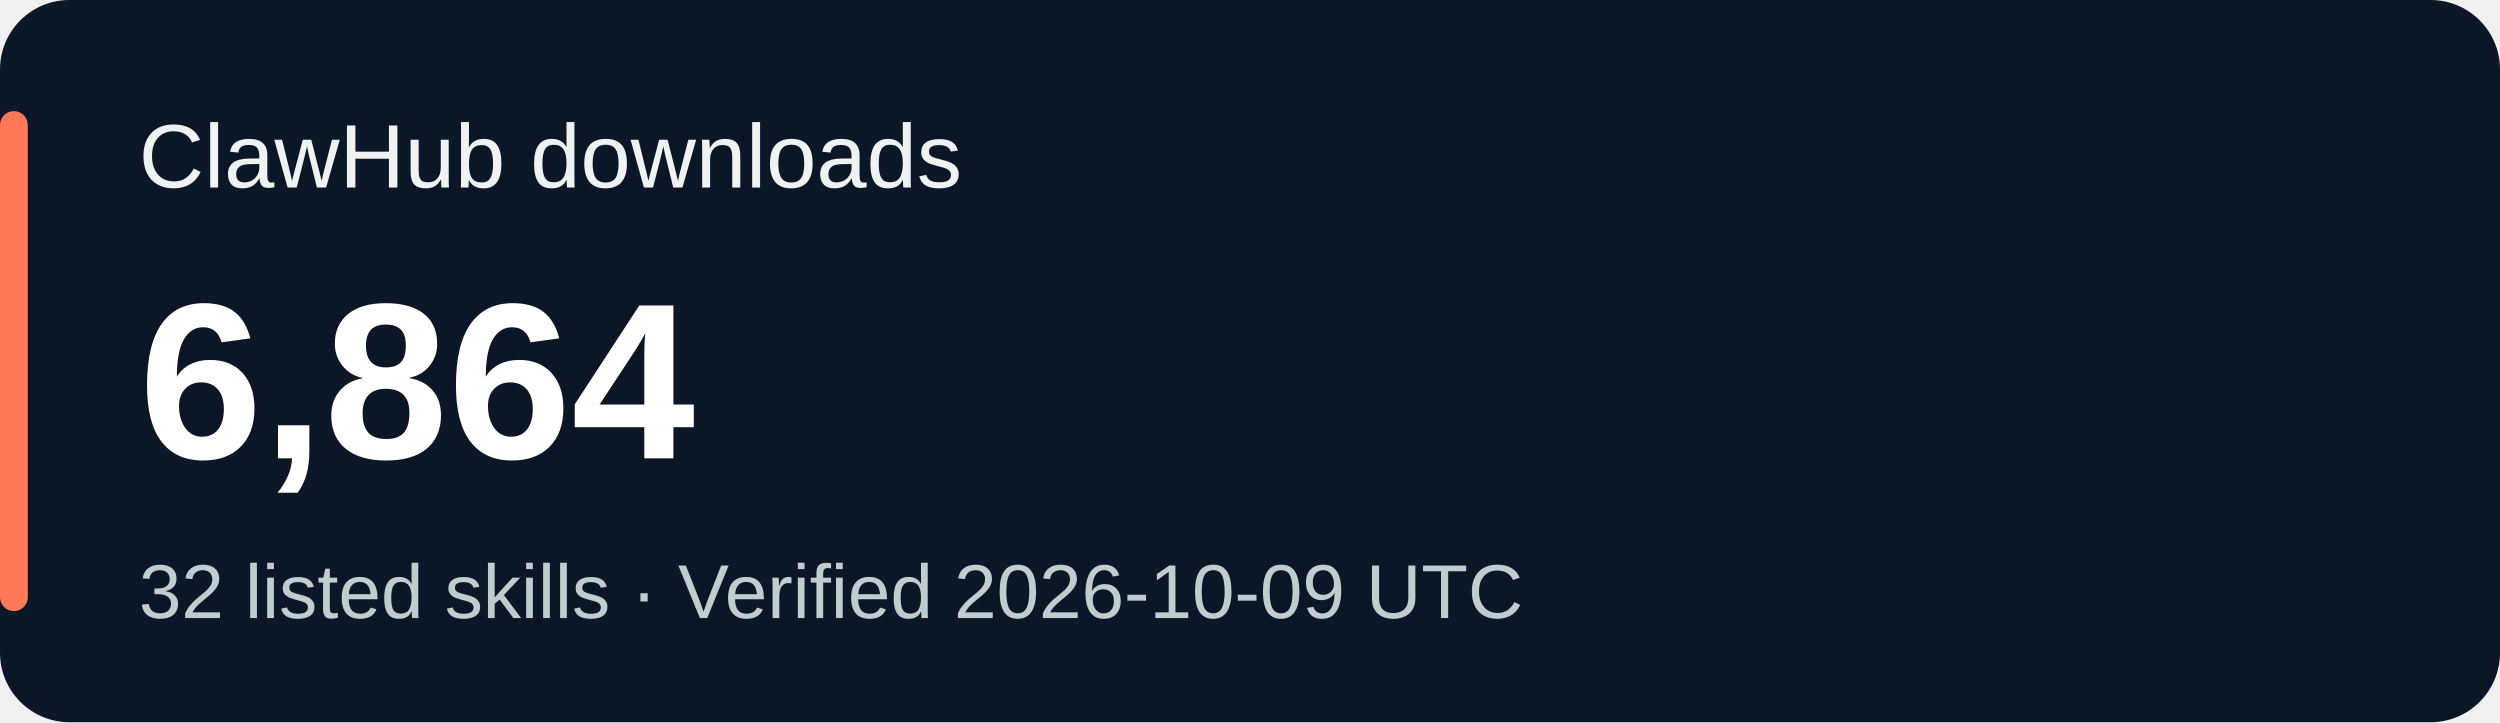
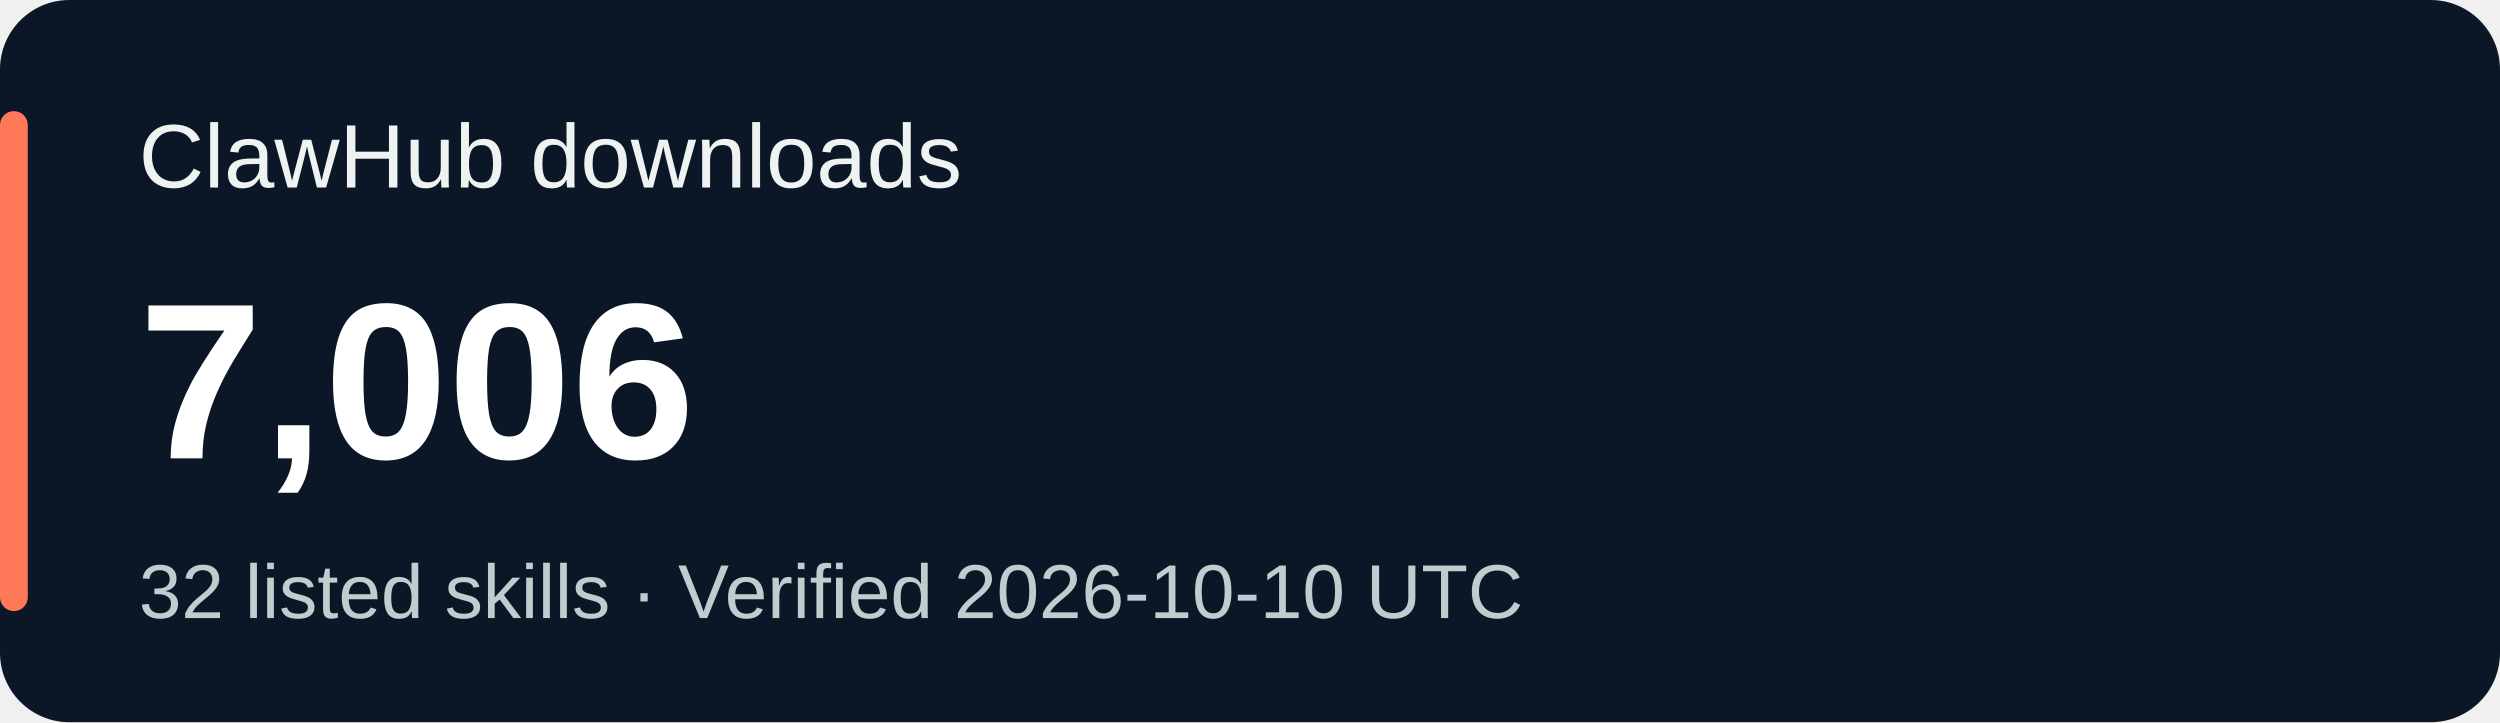
<svg xmlns="http://www.w3.org/2000/svg" width="360" height="104" viewBox="0 0 360 104" role="img" aria-labelledby="title desc">
  <rect width="360" height="104" rx="10" fill="#0b1626" />
  <rect x="0" y="16" width="4" height="72" rx="2" fill="#ff7959" />
  <g font-family="Verdana,Arial,sans-serif">
    <text x="20" y="27" fill="#eef3f1" font-size="13">ClawHub downloads</text>
-     <text x="20" y="66" fill="#ffffff" font-size="32" font-weight="700">6,864</text>
-     <text x="20" y="89" fill="#bfcdcf" font-size="11">32 listed skills · Verified 2026-10-09 UTC</text>
+     <text x="20" y="66" fill="#ffffff" font-size="32" font-weight="700">7,006</text>
+     <text x="20" y="89" fill="#bfcdcf" font-size="11">32 listed skills · Verified 2026-10-10 UTC</text>
  </g>
</svg>
